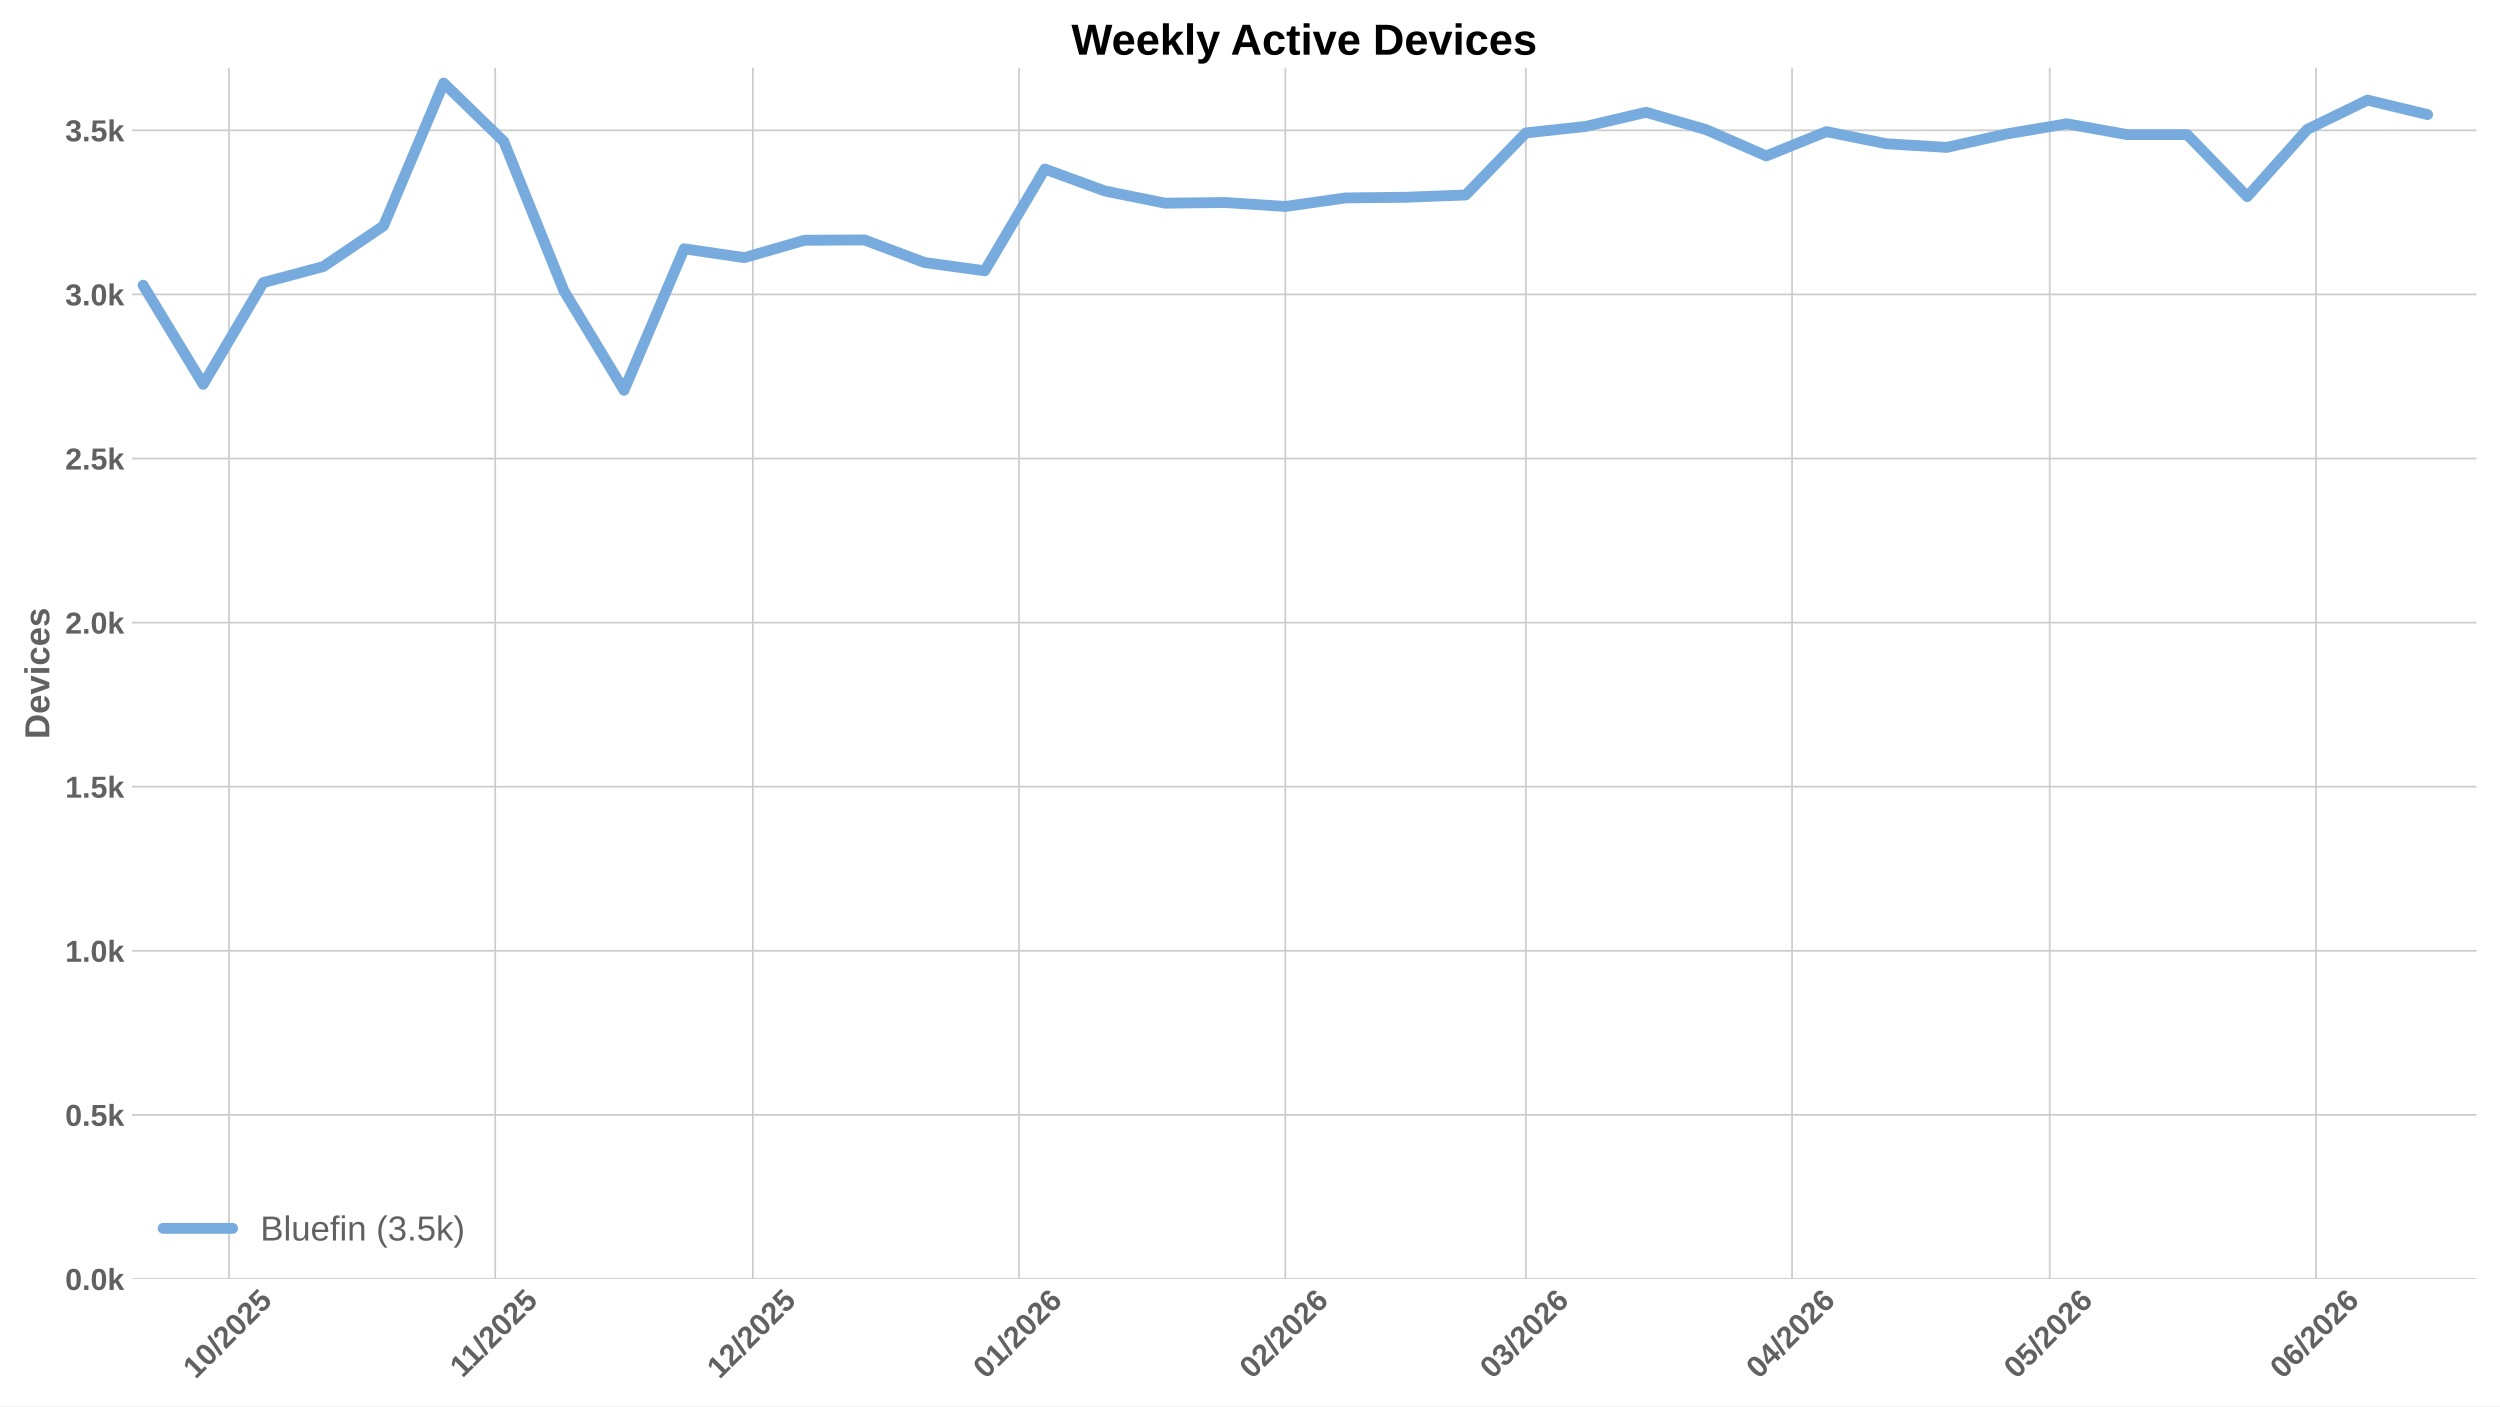
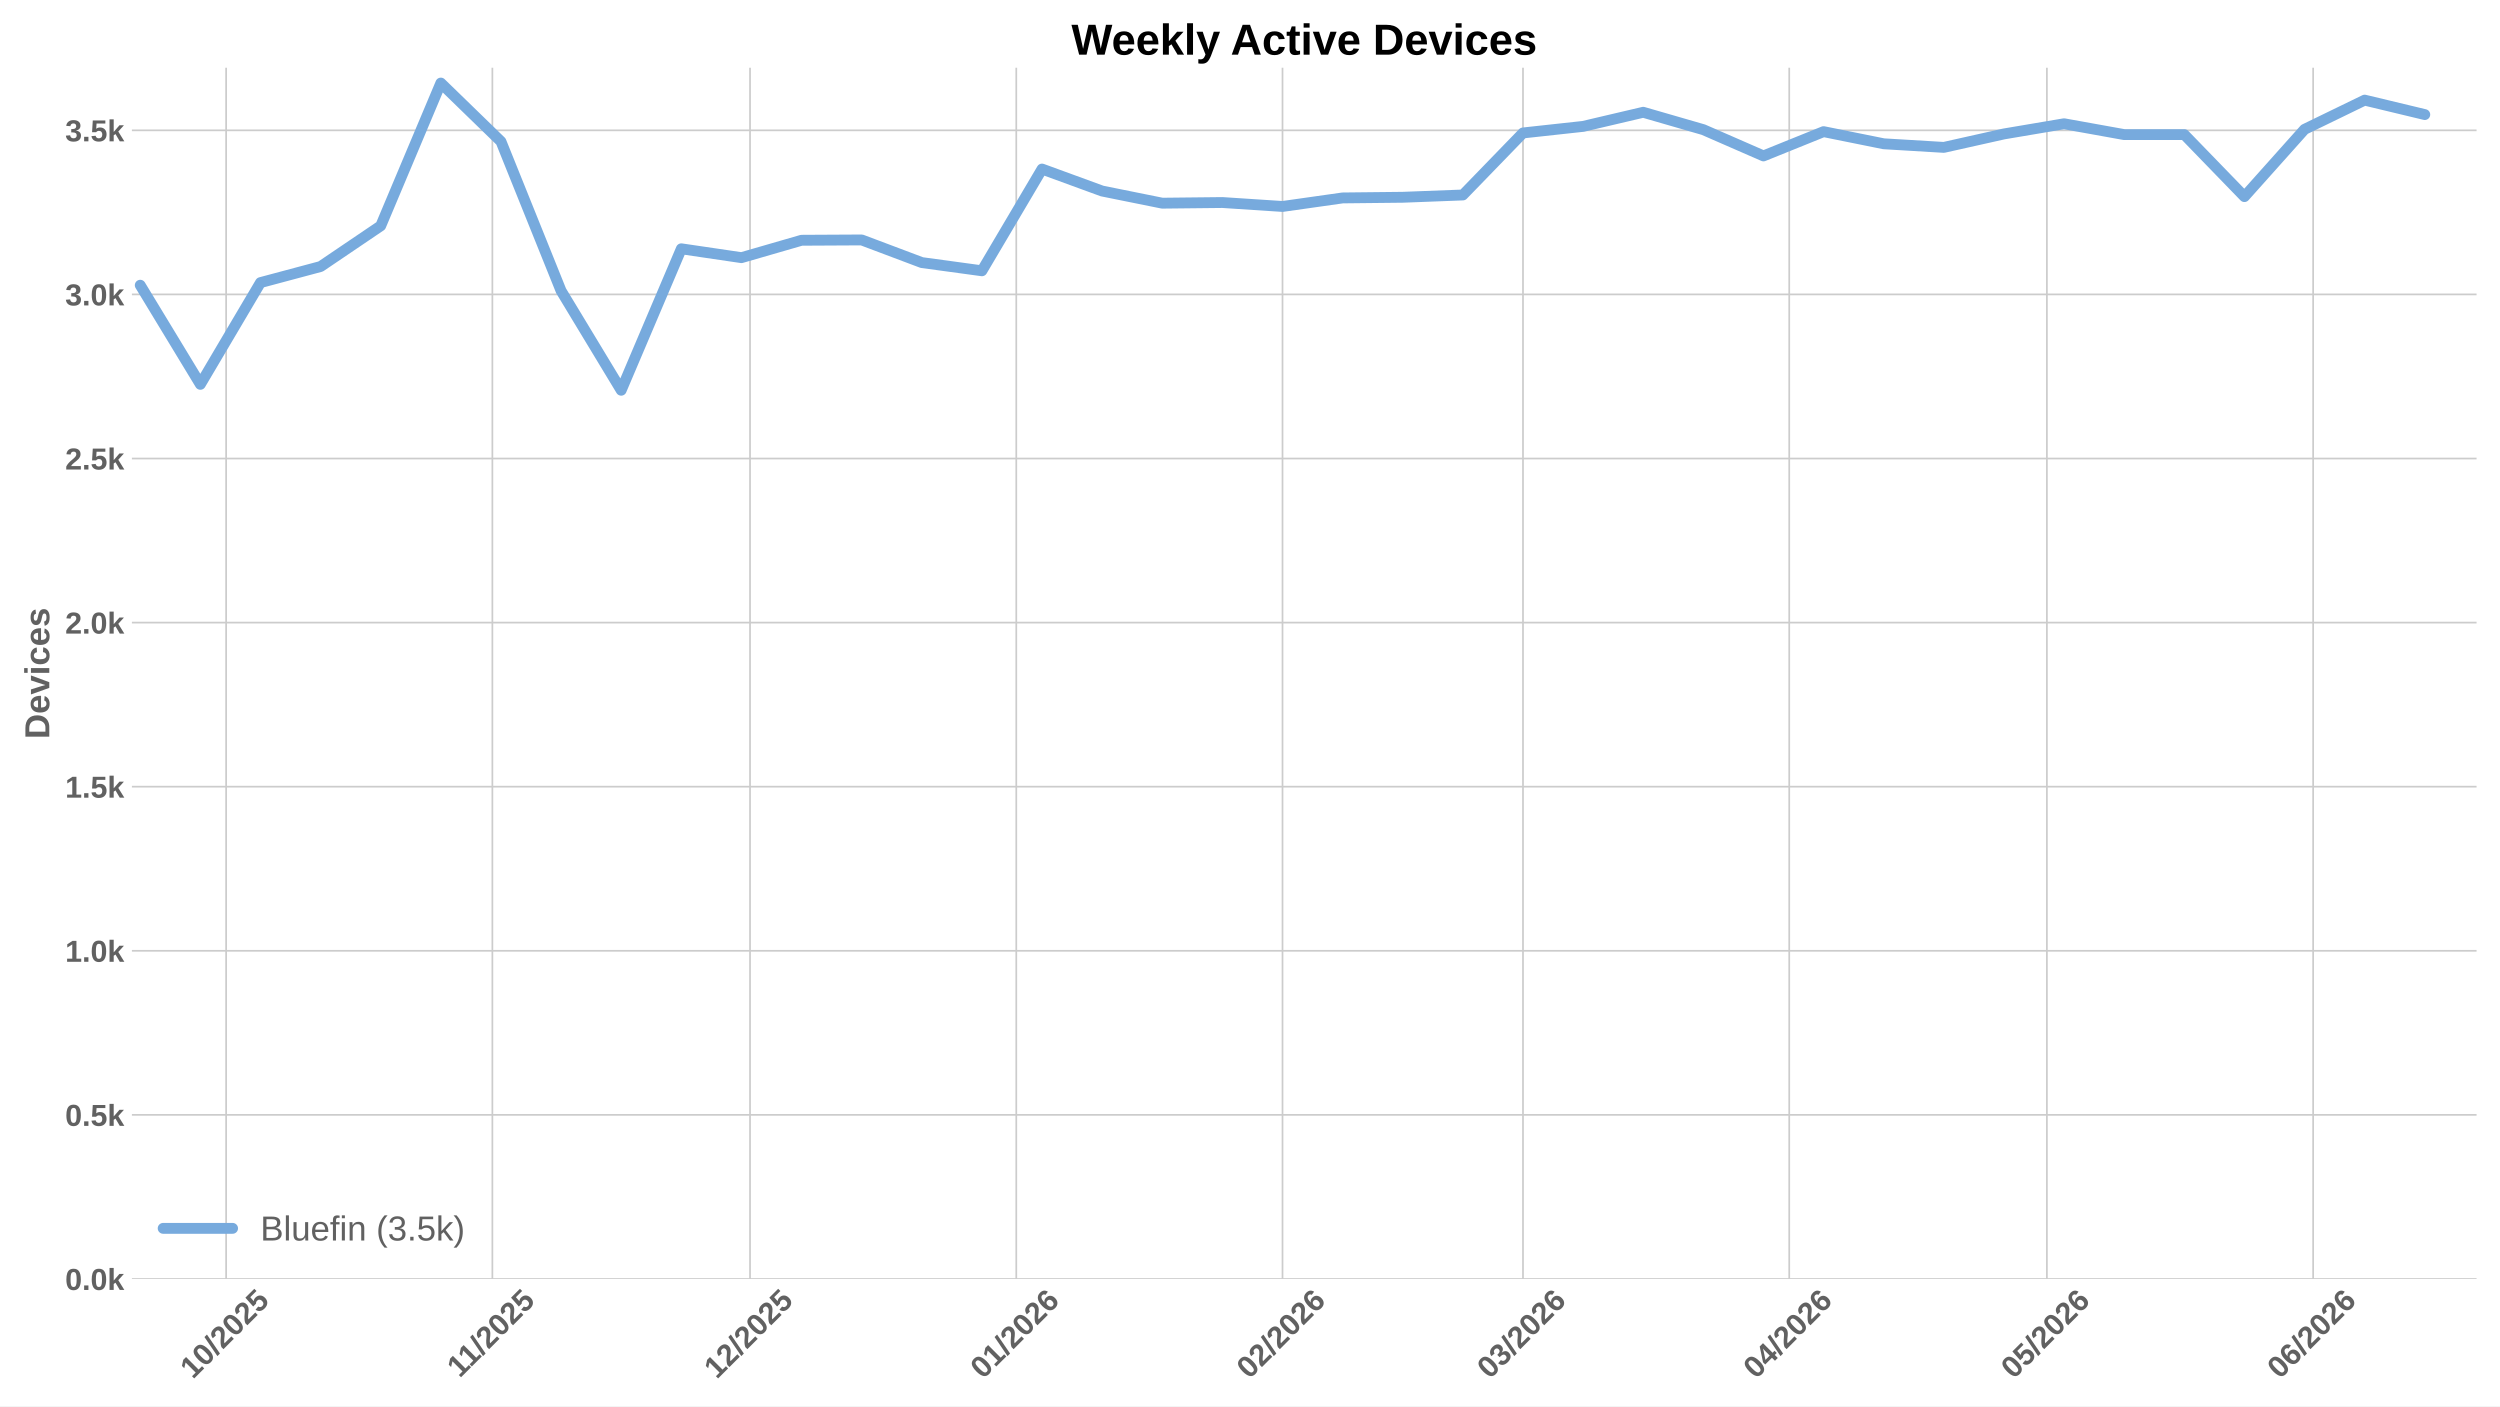
<svg xmlns="http://www.w3.org/2000/svg" xmlns:xlink="http://www.w3.org/1999/xlink" width="1152pt" height="648pt" viewBox="0 0 1152 648" version="1.1">
  <defs>
    <style type="text/css">*{stroke-linejoin: round; stroke-linecap: butt}</style>
  </defs>
  <g id="figure_1">
    <g id="patch_1">
      <path d="M 0 648  L 1152 648  L 1152 0  L 0 0  z " style="fill: #ffffff" />
    </g>
    <g id="axes_1">
      <g id="patch_2">
        <path d="M 60.78 589.343  L 1141.2 589.343  L 1141.2 31.2  L 60.78 31.2  z " style="fill: #ffffff" />
      </g>
      <g id="matplotlib.axis_1">
        <g id="xtick_1">
          <g id="line2d_1">
-             <path d="M 105.502 589.343  L 105.502 31.2  " clip-path="url(#pa5b625c8be)" style="fill: none; stroke: #cccccc; stroke-width: 0.8; stroke-linecap: round" />
+             <path d="M 104.2 589.343  L 104.2 31.2  " clip-path="url(#p348e1a9d8e)" style="fill: none; stroke: #cccccc; stroke-width: 0.8; stroke-linecap: round" />
          </g>
          <g id="line2d_2" />
          <g id="text_1">
-             <g style="fill: #616161" transform="translate(90.17173 635.7977) rotate(-45) scale(0.14 -0.14)">
+             <g style="fill: #616161" transform="translate(88.86945 635.7977) rotate(-45) scale(0.14 -0.14)">
              <defs>
                <path id="LiberationSans-Bold-31" d="M 403 0  L 403 653  L 1494 653  L 1494 3656  L 438 2997  L 438 3688  L 1541 4403  L 2372 4403  L 2372 653  L 3381 653  L 3381 0  L 403 0  z " transform="scale(0.015625)" />
                <path id="LiberationSans-Bold-30" d="M 3297 2203  Q 3297 1088 2914 512  Q 2531 -63 1766 -63  Q 253 -63 253 2203  Q 253 2994 418 3494  Q 584 3994 915 4231  Q 1247 4469 1791 4469  Q 2572 4469 2934 3903  Q 3297 3338 3297 2203  z M 2416 2203  Q 2416 2813 2356 3150  Q 2297 3488 2165 3634  Q 2034 3781 1784 3781  Q 1519 3781 1383 3632  Q 1247 3484 1189 3148  Q 1131 2813 1131 2203  Q 1131 1600 1192 1261  Q 1253 922 1386 775  Q 1519 628 1772 628  Q 2022 628 2158 783  Q 2294 938 2355 1278  Q 2416 1619 2416 2203  z " transform="scale(0.015625)" />
                <path id="LiberationSans-Bold-2f" d="M 63 -128  L 972 4638  L 1716 4638  L 822 -128  L 63 -128  z " transform="scale(0.015625)" />
                <path id="LiberationSans-Bold-32" d="M 222 0  L 222 609  Q 394 988 711 1347  Q 1028 1706 1509 2097  Q 1972 2472 2158 2715  Q 2344 2959 2344 3194  Q 2344 3769 1766 3769  Q 1484 3769 1336 3617  Q 1188 3466 1144 3163  L 259 3213  Q 334 3825 717 4147  Q 1100 4469 1759 4469  Q 2472 4469 2853 4144  Q 3234 3819 3234 3231  Q 3234 2922 3112 2672  Q 2991 2422 2800 2211  Q 2609 2000 2376 1815  Q 2144 1631 1925 1456  Q 1706 1281 1526 1103  Q 1347 925 1259 722  L 3303 722  L 3303 0  L 222 0  z " transform="scale(0.015625)" />
                <path id="LiberationSans-Bold-35" d="M 3381 1466  Q 3381 766 2945 351  Q 2509 -63 1750 -63  Q 1088 -63 689 235  Q 291 534 197 1100  L 1075 1172  Q 1144 891 1319 762  Q 1494 634 1759 634  Q 2088 634 2283 843  Q 2478 1053 2478 1447  Q 2478 1794 2293 2001  Q 2109 2209 1778 2209  Q 1413 2209 1181 1925  L 325 1925  L 478 4403  L 3125 4403  L 3125 3750  L 1275 3750  L 1203 2638  Q 1522 2919 2000 2919  Q 2628 2919 3004 2528  Q 3381 2138 3381 1466  z " transform="scale(0.015625)" />
              </defs>
              <use xlink:href="#LiberationSans-Bold-31" />
              <use xlink:href="#LiberationSans-Bold-30" transform="translate(55.61523 0)" />
              <use xlink:href="#LiberationSans-Bold-2f" transform="translate(111.2305 0)" />
              <use xlink:href="#LiberationSans-Bold-32" transform="translate(139.0137 0)" />
              <use xlink:href="#LiberationSans-Bold-30" transform="translate(194.6289 0)" />
              <use xlink:href="#LiberationSans-Bold-32" transform="translate(250.2441 0)" />
              <use xlink:href="#LiberationSans-Bold-35" transform="translate(305.8594 0)" />
            </g>
          </g>
        </g>
        <g id="xtick_2">
          <g id="line2d_3">
-             <path d="M 228.187 589.343  L 228.187 31.2  " clip-path="url(#pa5b625c8be)" style="fill: none; stroke: #cccccc; stroke-width: 0.8; stroke-linecap: round" />
+             <path d="M 226.885 589.343  L 226.885 31.2  " clip-path="url(#p348e1a9d8e)" style="fill: none; stroke: #cccccc; stroke-width: 0.8; stroke-linecap: round" />
          </g>
          <g id="line2d_4" />
          <g id="text_2">
-             <g style="fill: #616161" transform="translate(213.129 635.2532) rotate(-45) scale(0.14 -0.14)">
+             <g style="fill: #616161" transform="translate(211.8267 635.2532) rotate(-45) scale(0.14 -0.14)">
              <use xlink:href="#LiberationSans-Bold-31" />
              <use xlink:href="#LiberationSans-Bold-31" transform="translate(50.11523 0)" />
              <use xlink:href="#LiberationSans-Bold-2f" transform="translate(105.7305 0)" />
              <use xlink:href="#LiberationSans-Bold-32" transform="translate(133.5137 0)" />
              <use xlink:href="#LiberationSans-Bold-30" transform="translate(189.1289 0)" />
              <use xlink:href="#LiberationSans-Bold-32" transform="translate(244.7441 0)" />
              <use xlink:href="#LiberationSans-Bold-35" transform="translate(300.3594 0)" />
            </g>
          </g>
        </g>
        <g id="xtick_3">
          <g id="line2d_5">
-             <path d="M 346.915 589.343  L 346.915 31.2  " clip-path="url(#pa5b625c8be)" style="fill: none; stroke: #cccccc; stroke-width: 0.8; stroke-linecap: round" />
+             <path d="M 345.612 589.343  L 345.612 31.2  " clip-path="url(#p348e1a9d8e)" style="fill: none; stroke: #cccccc; stroke-width: 0.8; stroke-linecap: round" />
          </g>
          <g id="line2d_6" />
          <g id="text_3">
-             <g style="fill: #616161" transform="translate(331.5843 635.7977) rotate(-45) scale(0.14 -0.14)">
+             <g style="fill: #616161" transform="translate(330.282 635.7977) rotate(-45) scale(0.14 -0.14)">
              <use xlink:href="#LiberationSans-Bold-31" />
              <use xlink:href="#LiberationSans-Bold-32" transform="translate(55.61523 0)" />
              <use xlink:href="#LiberationSans-Bold-2f" transform="translate(111.2305 0)" />
              <use xlink:href="#LiberationSans-Bold-32" transform="translate(139.0137 0)" />
              <use xlink:href="#LiberationSans-Bold-30" transform="translate(194.6289 0)" />
              <use xlink:href="#LiberationSans-Bold-32" transform="translate(250.2441 0)" />
              <use xlink:href="#LiberationSans-Bold-35" transform="translate(305.8594 0)" />
            </g>
          </g>
        </g>
        <g id="xtick_4">
          <g id="line2d_7">
-             <path d="M 469.6 589.343  L 469.6 31.2  " clip-path="url(#pa5b625c8be)" style="fill: none; stroke: #cccccc; stroke-width: 0.8; stroke-linecap: round" />
+             <path d="M 468.297 589.343  L 468.297 31.2  " clip-path="url(#p348e1a9d8e)" style="fill: none; stroke: #cccccc; stroke-width: 0.8; stroke-linecap: round" />
          </g>
          <g id="line2d_8" />
          <g id="text_4">
-             <g style="fill: #616161" transform="translate(454.2693 635.7977) rotate(-45) scale(0.14 -0.14)">
+             <g style="fill: #616161" transform="translate(452.967 635.7977) rotate(-45) scale(0.14 -0.14)">
              <defs>
                <path id="LiberationSans-Bold-36" d="M 3328 1441  Q 3328 738 2934 337  Q 2541 -63 1847 -63  Q 1069 -63 651 482  Q 234 1028 234 2100  Q 234 3278 657 3873  Q 1081 4469 1869 4469  Q 2428 4469 2751 4222  Q 3075 3975 3209 3456  L 2381 3341  Q 2263 3775 1850 3775  Q 1497 3775 1295 3422  Q 1094 3069 1094 2350  Q 1234 2584 1484 2709  Q 1734 2834 2050 2834  Q 2641 2834 2984 2459  Q 3328 2084 3328 1441  z M 2447 1416  Q 2447 1791 2273 1989  Q 2100 2188 1797 2188  Q 1506 2188 1331 2002  Q 1156 1816 1156 1509  Q 1156 1125 1339 873  Q 1522 622 1819 622  Q 2116 622 2281 833  Q 2447 1044 2447 1416  z " transform="scale(0.015625)" />
              </defs>
              <use xlink:href="#LiberationSans-Bold-30" />
              <use xlink:href="#LiberationSans-Bold-31" transform="translate(55.61523 0)" />
              <use xlink:href="#LiberationSans-Bold-2f" transform="translate(111.2305 0)" />
              <use xlink:href="#LiberationSans-Bold-32" transform="translate(139.0137 0)" />
              <use xlink:href="#LiberationSans-Bold-30" transform="translate(194.6289 0)" />
              <use xlink:href="#LiberationSans-Bold-32" transform="translate(250.2441 0)" />
              <use xlink:href="#LiberationSans-Bold-36" transform="translate(305.8594 0)" />
            </g>
          </g>
        </g>
        <g id="xtick_5">
          <g id="line2d_9">
-             <path d="M 592.285 589.343  L 592.285 31.2  " clip-path="url(#pa5b625c8be)" style="fill: none; stroke: #cccccc; stroke-width: 0.8; stroke-linecap: round" />
+             <path d="M 590.982 589.343  L 590.982 31.2  " clip-path="url(#p348e1a9d8e)" style="fill: none; stroke: #cccccc; stroke-width: 0.8; stroke-linecap: round" />
          </g>
          <g id="line2d_10" />
          <g id="text_5">
-             <g style="fill: #616161" transform="translate(576.9544 635.7977) rotate(-45) scale(0.14 -0.14)">
+             <g style="fill: #616161" transform="translate(575.6521 635.7977) rotate(-45) scale(0.14 -0.14)">
              <use xlink:href="#LiberationSans-Bold-30" />
              <use xlink:href="#LiberationSans-Bold-32" transform="translate(55.61523 0)" />
              <use xlink:href="#LiberationSans-Bold-2f" transform="translate(111.2305 0)" />
              <use xlink:href="#LiberationSans-Bold-32" transform="translate(139.0137 0)" />
              <use xlink:href="#LiberationSans-Bold-30" transform="translate(194.6289 0)" />
              <use xlink:href="#LiberationSans-Bold-32" transform="translate(250.2441 0)" />
              <use xlink:href="#LiberationSans-Bold-36" transform="translate(305.8594 0)" />
            </g>
          </g>
        </g>
        <g id="xtick_6">
          <g id="line2d_11">
-             <path d="M 703.097 589.343  L 703.097 31.2  " clip-path="url(#pa5b625c8be)" style="fill: none; stroke: #cccccc; stroke-width: 0.8; stroke-linecap: round" />
+             <path d="M 701.795 589.343  L 701.795 31.2  " clip-path="url(#p348e1a9d8e)" style="fill: none; stroke: #cccccc; stroke-width: 0.8; stroke-linecap: round" />
          </g>
          <g id="line2d_12" />
          <g id="text_6">
-             <g style="fill: #616161" transform="translate(687.7667 635.7977) rotate(-45) scale(0.14 -0.14)">
+             <g style="fill: #616161" transform="translate(686.4644 635.7977) rotate(-45) scale(0.14 -0.14)">
              <defs>
                <path id="LiberationSans-Bold-33" d="M 3328 1222  Q 3328 603 2922 265  Q 2516 -72 1766 -72  Q 1056 -72 637 254  Q 219 581 147 1197  L 1041 1275  Q 1125 641 1763 641  Q 2078 641 2253 797  Q 2428 953 2428 1275  Q 2428 1569 2215 1725  Q 2003 1881 1584 1881  L 1278 1881  L 1278 2591  L 1566 2591  Q 1944 2591 2134 2745  Q 2325 2900 2325 3188  Q 2325 3459 2173 3614  Q 2022 3769 1731 3769  Q 1459 3769 1292 3619  Q 1125 3469 1100 3194  L 222 3256  Q 291 3825 694 4147  Q 1097 4469 1747 4469  Q 2438 4469 2827 4158  Q 3216 3847 3216 3297  Q 3216 2884 2973 2618  Q 2731 2353 2275 2266  L 2275 2253  Q 2781 2194 3054 1920  Q 3328 1647 3328 1222  z " transform="scale(0.015625)" />
              </defs>
              <use xlink:href="#LiberationSans-Bold-30" />
              <use xlink:href="#LiberationSans-Bold-33" transform="translate(55.61523 0)" />
              <use xlink:href="#LiberationSans-Bold-2f" transform="translate(111.2305 0)" />
              <use xlink:href="#LiberationSans-Bold-32" transform="translate(139.0137 0)" />
              <use xlink:href="#LiberationSans-Bold-30" transform="translate(194.6289 0)" />
              <use xlink:href="#LiberationSans-Bold-32" transform="translate(250.2441 0)" />
              <use xlink:href="#LiberationSans-Bold-36" transform="translate(305.8594 0)" />
            </g>
          </g>
        </g>
        <g id="xtick_7">
          <g id="line2d_13">
-             <path d="M 825.782 589.343  L 825.782 31.2  " clip-path="url(#pa5b625c8be)" style="fill: none; stroke: #cccccc; stroke-width: 0.8; stroke-linecap: round" />
+             <path d="M 824.48 589.343  L 824.48 31.2  " clip-path="url(#p348e1a9d8e)" style="fill: none; stroke: #cccccc; stroke-width: 0.8; stroke-linecap: round" />
          </g>
          <g id="line2d_14" />
          <g id="text_7">
-             <g style="fill: #616161" transform="translate(810.4517 635.7977) rotate(-45) scale(0.14 -0.14)">
+             <g style="fill: #616161" transform="translate(809.1494 635.7977) rotate(-45) scale(0.14 -0.14)">
              <defs>
                <path id="LiberationSans-Bold-34" d="M 2938 897  L 2938 0  L 2100 0  L 2100 897  L 97 897  L 97 1556  L 1956 4403  L 2938 4403  L 2938 1550  L 3525 1550  L 3525 897  L 2938 897  z M 2100 2991  Q 2100 3159 2111 3356  Q 2122 3553 2128 3609  Q 2047 3434 1834 3103  L 813 1550  L 2100 1550  L 2100 2991  z " transform="scale(0.015625)" />
              </defs>
              <use xlink:href="#LiberationSans-Bold-30" />
              <use xlink:href="#LiberationSans-Bold-34" transform="translate(55.61523 0)" />
              <use xlink:href="#LiberationSans-Bold-2f" transform="translate(111.2305 0)" />
              <use xlink:href="#LiberationSans-Bold-32" transform="translate(139.0137 0)" />
              <use xlink:href="#LiberationSans-Bold-30" transform="translate(194.6289 0)" />
              <use xlink:href="#LiberationSans-Bold-32" transform="translate(250.2441 0)" />
              <use xlink:href="#LiberationSans-Bold-36" transform="translate(305.8594 0)" />
            </g>
          </g>
        </g>
        <g id="xtick_8">
          <g id="line2d_15">
-             <path d="M 944.51 589.343  L 944.51 31.2  " clip-path="url(#pa5b625c8be)" style="fill: none; stroke: #cccccc; stroke-width: 0.8; stroke-linecap: round" />
+             <path d="M 943.207 589.343  L 943.207 31.2  " clip-path="url(#p348e1a9d8e)" style="fill: none; stroke: #cccccc; stroke-width: 0.8; stroke-linecap: round" />
          </g>
          <g id="line2d_16" />
          <g id="text_8">
-             <g style="fill: #616161" transform="translate(929.1792 635.7977) rotate(-45) scale(0.14 -0.14)">
+             <g style="fill: #616161" transform="translate(927.8769 635.7977) rotate(-45) scale(0.14 -0.14)">
              <use xlink:href="#LiberationSans-Bold-30" />
              <use xlink:href="#LiberationSans-Bold-35" transform="translate(55.61523 0)" />
              <use xlink:href="#LiberationSans-Bold-2f" transform="translate(111.2305 0)" />
              <use xlink:href="#LiberationSans-Bold-32" transform="translate(139.0137 0)" />
              <use xlink:href="#LiberationSans-Bold-30" transform="translate(194.6289 0)" />
              <use xlink:href="#LiberationSans-Bold-32" transform="translate(250.2441 0)" />
              <use xlink:href="#LiberationSans-Bold-36" transform="translate(305.8594 0)" />
            </g>
          </g>
        </g>
        <g id="xtick_9">
          <g id="line2d_17">
-             <path d="M 1067.195 589.343  L 1067.195 31.2  " clip-path="url(#pa5b625c8be)" style="fill: none; stroke: #cccccc; stroke-width: 0.8; stroke-linecap: round" />
+             <path d="M 1065.892 589.343  L 1065.892 31.2  " clip-path="url(#p348e1a9d8e)" style="fill: none; stroke: #cccccc; stroke-width: 0.8; stroke-linecap: round" />
          </g>
          <g id="line2d_18" />
          <g id="text_9">
-             <g style="fill: #616161" transform="translate(1051.864 635.7977) rotate(-45) scale(0.14 -0.14)">
+             <g style="fill: #616161" transform="translate(1050.562 635.7977) rotate(-45) scale(0.14 -0.14)">
              <use xlink:href="#LiberationSans-Bold-30" />
              <use xlink:href="#LiberationSans-Bold-36" transform="translate(55.61523 0)" />
              <use xlink:href="#LiberationSans-Bold-2f" transform="translate(111.2305 0)" />
              <use xlink:href="#LiberationSans-Bold-32" transform="translate(139.0137 0)" />
              <use xlink:href="#LiberationSans-Bold-30" transform="translate(194.6289 0)" />
              <use xlink:href="#LiberationSans-Bold-32" transform="translate(250.2441 0)" />
              <use xlink:href="#LiberationSans-Bold-36" transform="translate(305.8594 0)" />
            </g>
          </g>
        </g>
      </g>
      <g id="matplotlib.axis_2">
        <g id="ytick_1">
          <g id="line2d_19">
-             <path d="M 60.78 589.343  L 1141.2 589.343  " clip-path="url(#pa5b625c8be)" style="fill: none; stroke: #cccccc; stroke-width: 0.8; stroke-linecap: round" />
+             <path d="M 60.78 589.343  L 1141.2 589.343  " clip-path="url(#p348e1a9d8e)" style="fill: none; stroke: #cccccc; stroke-width: 0.8; stroke-linecap: round" />
          </g>
          <g id="line2d_20" />
          <g id="text_10">
            <g style="fill: #616161" transform="translate(30.03469 594.416) scale(0.14 -0.14)">
              <defs>
                <path id="LiberationSans-Bold-2e" d="M 434 0  L 434 953  L 1338 953  L 1338 0  L 434 0  z " transform="scale(0.015625)" />
                <path id="LiberationSans-Bold-6b" d="M 2606 0  L 1703 1531  L 1325 1269  L 1325 0  L 447 0  L 447 4638  L 1325 4638  L 1325 1981  L 2531 3381  L 3475 3381  L 2288 2063  L 3566 0  L 2606 0  z " transform="scale(0.015625)" />
              </defs>
              <use xlink:href="#LiberationSans-Bold-30" />
              <use xlink:href="#LiberationSans-Bold-2e" transform="translate(55.61523 0)" />
              <use xlink:href="#LiberationSans-Bold-30" transform="translate(83.39844 0)" />
              <use xlink:href="#LiberationSans-Bold-6b" transform="translate(139.0137 0)" />
            </g>
          </g>
        </g>
        <g id="ytick_2">
          <g id="line2d_21">
-             <path d="M 60.78 513.73  L 1141.2 513.73  " clip-path="url(#pa5b625c8be)" style="fill: none; stroke: #cccccc; stroke-width: 0.8; stroke-linecap: round" />
+             <path d="M 60.78 513.73  L 1141.2 513.73  " clip-path="url(#p348e1a9d8e)" style="fill: none; stroke: #cccccc; stroke-width: 0.8; stroke-linecap: round" />
          </g>
          <g id="line2d_22" />
          <g id="text_11">
            <g style="fill: #616161" transform="translate(30.03469 518.8032) scale(0.14 -0.14)">
              <use xlink:href="#LiberationSans-Bold-30" />
              <use xlink:href="#LiberationSans-Bold-2e" transform="translate(55.61523 0)" />
              <use xlink:href="#LiberationSans-Bold-35" transform="translate(83.39844 0)" />
              <use xlink:href="#LiberationSans-Bold-6b" transform="translate(139.0137 0)" />
            </g>
          </g>
        </g>
        <g id="ytick_3">
          <g id="line2d_23">
-             <path d="M 60.78 438.118  L 1141.2 438.118  " clip-path="url(#pa5b625c8be)" style="fill: none; stroke: #cccccc; stroke-width: 0.8; stroke-linecap: round" />
+             <path d="M 60.78 438.118  L 1141.2 438.118  " clip-path="url(#p348e1a9d8e)" style="fill: none; stroke: #cccccc; stroke-width: 0.8; stroke-linecap: round" />
          </g>
          <g id="line2d_24" />
          <g id="text_12">
            <g style="fill: #616161" transform="translate(30.03469 443.1905) scale(0.14 -0.14)">
              <use xlink:href="#LiberationSans-Bold-31" />
              <use xlink:href="#LiberationSans-Bold-2e" transform="translate(55.61523 0)" />
              <use xlink:href="#LiberationSans-Bold-30" transform="translate(83.39844 0)" />
              <use xlink:href="#LiberationSans-Bold-6b" transform="translate(139.0137 0)" />
            </g>
          </g>
        </g>
        <g id="ytick_4">
          <g id="line2d_25">
-             <path d="M 60.78 362.505  L 1141.2 362.505  " clip-path="url(#pa5b625c8be)" style="fill: none; stroke: #cccccc; stroke-width: 0.8; stroke-linecap: round" />
+             <path d="M 60.78 362.505  L 1141.2 362.505  " clip-path="url(#p348e1a9d8e)" style="fill: none; stroke: #cccccc; stroke-width: 0.8; stroke-linecap: round" />
          </g>
          <g id="line2d_26" />
          <g id="text_13">
            <g style="fill: #616161" transform="translate(30.03469 367.5777) scale(0.14 -0.14)">
              <use xlink:href="#LiberationSans-Bold-31" />
              <use xlink:href="#LiberationSans-Bold-2e" transform="translate(55.61523 0)" />
              <use xlink:href="#LiberationSans-Bold-35" transform="translate(83.39844 0)" />
              <use xlink:href="#LiberationSans-Bold-6b" transform="translate(139.0137 0)" />
            </g>
          </g>
        </g>
        <g id="ytick_5">
          <g id="line2d_27">
-             <path d="M 60.78 286.892  L 1141.2 286.892  " clip-path="url(#pa5b625c8be)" style="fill: none; stroke: #cccccc; stroke-width: 0.8; stroke-linecap: round" />
+             <path d="M 60.78 286.892  L 1141.2 286.892  " clip-path="url(#p348e1a9d8e)" style="fill: none; stroke: #cccccc; stroke-width: 0.8; stroke-linecap: round" />
          </g>
          <g id="line2d_28" />
          <g id="text_14">
            <g style="fill: #616161" transform="translate(30.03469 291.9649) scale(0.14 -0.14)">
              <use xlink:href="#LiberationSans-Bold-32" />
              <use xlink:href="#LiberationSans-Bold-2e" transform="translate(55.61523 0)" />
              <use xlink:href="#LiberationSans-Bold-30" transform="translate(83.39844 0)" />
              <use xlink:href="#LiberationSans-Bold-6b" transform="translate(139.0137 0)" />
            </g>
          </g>
        </g>
        <g id="ytick_6">
          <g id="line2d_29">
-             <path d="M 60.78 211.279  L 1141.2 211.279  " clip-path="url(#pa5b625c8be)" style="fill: none; stroke: #cccccc; stroke-width: 0.8; stroke-linecap: round" />
+             <path d="M 60.78 211.279  L 1141.2 211.279  " clip-path="url(#p348e1a9d8e)" style="fill: none; stroke: #cccccc; stroke-width: 0.8; stroke-linecap: round" />
          </g>
          <g id="line2d_30" />
          <g id="text_15">
            <g style="fill: #616161" transform="translate(30.03469 216.3522) scale(0.14 -0.14)">
              <use xlink:href="#LiberationSans-Bold-32" />
              <use xlink:href="#LiberationSans-Bold-2e" transform="translate(55.61523 0)" />
              <use xlink:href="#LiberationSans-Bold-35" transform="translate(83.39844 0)" />
              <use xlink:href="#LiberationSans-Bold-6b" transform="translate(139.0137 0)" />
            </g>
          </g>
        </g>
        <g id="ytick_7">
          <g id="line2d_31">
-             <path d="M 60.78 135.667  L 1141.2 135.667  " clip-path="url(#pa5b625c8be)" style="fill: none; stroke: #cccccc; stroke-width: 0.8; stroke-linecap: round" />
+             <path d="M 60.78 135.667  L 1141.2 135.667  " clip-path="url(#p348e1a9d8e)" style="fill: none; stroke: #cccccc; stroke-width: 0.8; stroke-linecap: round" />
          </g>
          <g id="line2d_32" />
          <g id="text_16">
            <g style="fill: #616161" transform="translate(30.03469 140.7394) scale(0.14 -0.14)">
              <use xlink:href="#LiberationSans-Bold-33" />
              <use xlink:href="#LiberationSans-Bold-2e" transform="translate(55.61523 0)" />
              <use xlink:href="#LiberationSans-Bold-30" transform="translate(83.39844 0)" />
              <use xlink:href="#LiberationSans-Bold-6b" transform="translate(139.0137 0)" />
            </g>
          </g>
        </g>
        <g id="ytick_8">
          <g id="line2d_33">
-             <path d="M 60.78 60.054  L 1141.2 60.054  " clip-path="url(#pa5b625c8be)" style="fill: none; stroke: #cccccc; stroke-width: 0.8; stroke-linecap: round" />
+             <path d="M 60.78 60.054  L 1141.2 60.054  " clip-path="url(#p348e1a9d8e)" style="fill: none; stroke: #cccccc; stroke-width: 0.8; stroke-linecap: round" />
          </g>
          <g id="line2d_34" />
          <g id="text_17">
            <g style="fill: #616161" transform="translate(30.03469 65.12664) scale(0.14 -0.14)">
              <use xlink:href="#LiberationSans-Bold-33" />
              <use xlink:href="#LiberationSans-Bold-2e" transform="translate(55.61523 0)" />
              <use xlink:href="#LiberationSans-Bold-35" transform="translate(83.39844 0)" />
              <use xlink:href="#LiberationSans-Bold-6b" transform="translate(139.0137 0)" />
            </g>
          </g>
        </g>
        <g id="text_18">
          <g style="fill: #616161" transform="translate(22.71469 340.5153) rotate(-90) scale(0.16 -0.16)">
            <defs>
              <path id="LiberationSans-Bold-44" d="M 4353 2234  Q 4353 1553 4086 1045  Q 3819 538 3330 269  Q 2841 0 2209 0  L 428 0  L 428 4403  L 2022 4403  Q 3134 4403 3743 3842  Q 4353 3281 4353 2234  z M 3425 2234  Q 3425 2944 3056 3317  Q 2688 3691 2003 3691  L 1350 3691  L 1350 713  L 2131 713  Q 2725 713 3075 1122  Q 3425 1531 3425 2234  z " transform="scale(0.015625)" />
              <path id="LiberationSans-Bold-65" d="M 1831 -63  Q 1069 -63 659 389  Q 250 841 250 1706  Q 250 2544 665 2994  Q 1081 3444 1844 3444  Q 2572 3444 2956 2961  Q 3341 2478 3341 1547  L 3341 1522  L 1172 1522  Q 1172 1028 1355 776  Q 1538 525 1875 525  Q 2341 525 2463 928  L 3291 856  Q 2931 -63 1831 -63  z M 1831 2891  Q 1522 2891 1355 2675  Q 1188 2459 1178 2072  L 2491 2072  Q 2466 2481 2294 2686  Q 2122 2891 1831 2891  z " transform="scale(0.015625)" />
              <path id="LiberationSans-Bold-76" d="M 2284 0  L 1234 0  L 25 3381  L 953 3381  L 1544 1491  Q 1591 1334 1766 709  Q 1797 838 1894 1159  Q 1991 1481 2613 3381  L 3531 3381  L 2284 0  z " transform="scale(0.015625)" />
              <path id="LiberationSans-Bold-69" d="M 447 3991  L 447 4638  L 1325 4638  L 1325 3991  L 447 3991  z M 447 0  L 447 3381  L 1325 3381  L 1325 0  L 447 0  z " transform="scale(0.015625)" />
              <path id="LiberationSans-Bold-63" d="M 1856 -63  Q 1088 -63 669 395  Q 250 853 250 1672  Q 250 2509 672 2976  Q 1094 3444 1869 3444  Q 2466 3444 2856 3144  Q 3247 2844 3347 2316  L 2463 2272  Q 2425 2531 2275 2686  Q 2125 2841 1850 2841  Q 1172 2841 1172 1706  Q 1172 538 1863 538  Q 2113 538 2281 695  Q 2450 853 2491 1166  L 3372 1125  Q 3325 778 3123 506  Q 2922 234 2594 85  Q 2266 -63 1856 -63  z " transform="scale(0.015625)" />
              <path id="LiberationSans-Bold-73" d="M 3297 988  Q 3297 497 2895 217  Q 2494 -63 1784 -63  Q 1088 -63 717 157  Q 347 378 225 844  L 997 959  Q 1063 719 1223 619  Q 1384 519 1784 519  Q 2153 519 2322 612  Q 2491 706 2491 906  Q 2491 1069 2355 1164  Q 2219 1259 1894 1325  Q 1150 1472 890 1598  Q 631 1725 495 1926  Q 359 2128 359 2422  Q 359 2906 732 3176  Q 1106 3447 1791 3447  Q 2394 3447 2761 3212  Q 3128 2978 3219 2534  L 2441 2453  Q 2403 2659 2256 2761  Q 2109 2863 1791 2863  Q 1478 2863 1322 2783  Q 1166 2703 1166 2516  Q 1166 2369 1286 2283  Q 1406 2197 1691 2141  Q 2088 2059 2395 1973  Q 2703 1888 2889 1769  Q 3075 1650 3186 1464  Q 3297 1278 3297 988  z " transform="scale(0.015625)" />
            </defs>
            <use xlink:href="#LiberationSans-Bold-44" />
            <use xlink:href="#LiberationSans-Bold-65" transform="translate(72.2168 0)" />
            <use xlink:href="#LiberationSans-Bold-76" transform="translate(127.832 0)" />
            <use xlink:href="#LiberationSans-Bold-69" transform="translate(183.4473 0)" />
            <use xlink:href="#LiberationSans-Bold-63" transform="translate(211.2305 0)" />
            <use xlink:href="#LiberationSans-Bold-65" transform="translate(266.8457 0)" />
            <use xlink:href="#LiberationSans-Bold-73" transform="translate(322.4609 0)" />
          </g>
        </g>
      </g>
      <g id="line2d_35">
-         <path d="M 65.926 131.432  L 93.629 177.102  L 121.332 130.222  L 149.035 122.812  L 176.739 104.06  L 204.442 38.277  L 232.145 65.195  L 259.848 134.003  L 287.551 179.824  L 315.254 114.646  L 342.957 118.729  L 370.66 110.714  L 398.363 110.563  L 426.066 120.998  L 453.769 124.778  L 481.472 77.898  L 509.175 88.031  L 536.879 93.626  L 564.582 93.323  L 592.285 95.138  L 619.988 91.206  L 647.691 90.904  L 675.394 89.845  L 703.097 61.264  L 730.8 58.239  L 758.503 51.736  L 786.206 59.751  L 813.909 71.849  L 841.612 60.659  L 869.315 66.254  L 897.019 67.918  L 924.722 61.717  L 952.425 57.029  L 980.128 62.02  L 1007.831 62.02  L 1035.534 90.601  L 1063.237 59.6  L 1090.94 46.141  L 1118.643 52.795  " clip-path="url(#pa5b625c8be)" style="fill: none; stroke: #77aadd; stroke-width: 5; stroke-linecap: round" />
+         <path d="M 64.624 131.432  L 92.327 177.102  L 120.03 130.222  L 147.733 122.812  L 175.436 104.06  L 203.139 38.277  L 230.842 65.195  L 258.545 134.003  L 286.249 179.824  L 313.952 114.646  L 341.655 118.729  L 369.358 110.714  L 397.061 110.563  L 424.764 120.998  L 452.467 124.778  L 480.17 77.898  L 507.873 88.031  L 535.576 93.626  L 563.279 93.323  L 590.982 95.138  L 618.685 91.206  L 646.389 90.904  L 674.092 89.845  L 701.795 61.264  L 729.498 58.239  L 757.201 51.736  L 784.904 59.751  L 812.607 71.849  L 840.31 60.659  L 868.013 66.254  L 895.716 67.918  L 923.419 61.717  L 951.122 57.029  L 978.825 62.02  L 1006.529 62.02  L 1034.232 90.601  L 1061.935 59.6  L 1089.638 46.141  L 1117.341 52.795  " clip-path="url(#p348e1a9d8e)" style="fill: none; stroke: #77aadd; stroke-width: 5; stroke-linecap: round" />
      </g>
      <g id="patch_3">
        <path d="M 60.78 589.343  L 60.78 31.2  " style="fill: none" />
      </g>
      <g id="patch_4">
        <path d="M 1141.2 589.343  L 1141.2 31.2  " style="fill: none" />
      </g>
      <g id="patch_5">
        <path d="M 60.78 589.343  L 1141.2 589.343  " style="fill: none" />
      </g>
      <g id="patch_6">
        <path d="M 60.78 31.2  L 1141.2 31.2  " style="fill: none" />
      </g>
      <g id="text_19">
        <g transform="translate(493.7056 25.2) scale(0.2 -0.2)">
          <defs>
            <path id="LiberationSans-Bold-57" d="M 4897 0  L 3803 0  L 3206 2547  Q 3097 2997 3022 3488  Q 2947 3078 2900 2864  Q 2853 2650 2234 0  L 1141 0  L 6 4403  L 941 4403  L 1578 1559  L 1722 872  Q 1809 1306 1892 1701  Q 1975 2097 2516 4403  L 3547 4403  L 4103 2059  Q 4169 1797 4325 872  L 4403 1234  L 4569 1953  L 5100 4403  L 6034 4403  L 4897 0  z " transform="scale(0.015625)" />
            <path id="LiberationSans-Bold-6c" d="M 447 0  L 447 4638  L 1325 4638  L 1325 0  L 447 0  z " transform="scale(0.015625)" />
            <path id="LiberationSans-Bold-79" d="M 884 -1328  Q 569 -1328 331 -1288  L 331 -663  Q 497 -688 634 -688  Q 822 -688 945 -628  Q 1069 -569 1167 -431  Q 1266 -294 1388 34  L 50 3381  L 978 3381  L 1509 1797  Q 1634 1456 1825 753  L 1903 1050  L 2106 1784  L 2606 3381  L 3525 3381  L 2188 -178  Q 1919 -828 1630 -1078  Q 1341 -1328 884 -1328  z " transform="scale(0.015625)" />
            <path id="LiberationSans-Bold-20" transform="scale(0.015625)" />
            <path id="LiberationSans-Bold-41" d="M 3541 0  L 3150 1125  L 1472 1125  L 1081 0  L 159 0  L 1766 4403  L 2853 4403  L 4453 0  L 3541 0  z M 2309 3725  L 2291 3656  Q 2259 3544 2215 3400  Q 2172 3256 1678 1819  L 2944 1819  L 2509 3084  L 2375 3509  L 2309 3725  z " transform="scale(0.015625)" />
            <path id="LiberationSans-Bold-74" d="M 1313 -56  Q 925 -56 715 155  Q 506 366 506 794  L 506 2788  L 78 2788  L 78 3381  L 550 3381  L 825 4175  L 1375 4175  L 1375 3381  L 2016 3381  L 2016 2788  L 1375 2788  L 1375 1031  Q 1375 784 1469 667  Q 1563 550 1759 550  Q 1863 550 2053 594  L 2053 50  Q 1728 -56 1313 -56  z " transform="scale(0.015625)" />
          </defs>
          <use xlink:href="#LiberationSans-Bold-57" />
          <use xlink:href="#LiberationSans-Bold-65" transform="translate(92.63477 0)" />
          <use xlink:href="#LiberationSans-Bold-65" transform="translate(148.25 0)" />
          <use xlink:href="#LiberationSans-Bold-6b" transform="translate(203.8652 0)" />
          <use xlink:href="#LiberationSans-Bold-6c" transform="translate(259.4805 0)" />
          <use xlink:href="#LiberationSans-Bold-79" transform="translate(287.2637 0)" />
          <use xlink:href="#LiberationSans-Bold-20" transform="translate(342.8789 0)" />
          <use xlink:href="#LiberationSans-Bold-41" transform="translate(366.9121 0)" />
          <use xlink:href="#LiberationSans-Bold-63" transform="translate(439.1289 0)" />
          <use xlink:href="#LiberationSans-Bold-74" transform="translate(494.7441 0)" />
          <use xlink:href="#LiberationSans-Bold-69" transform="translate(528.0449 0)" />
          <use xlink:href="#LiberationSans-Bold-76" transform="translate(555.8281 0)" />
          <use xlink:href="#LiberationSans-Bold-65" transform="translate(611.4434 0)" />
          <use xlink:href="#LiberationSans-Bold-20" transform="translate(667.0586 0)" />
          <use xlink:href="#LiberationSans-Bold-44" transform="translate(694.8418 0)" />
          <use xlink:href="#LiberationSans-Bold-65" transform="translate(767.0586 0)" />
          <use xlink:href="#LiberationSans-Bold-76" transform="translate(822.6738 0)" />
          <use xlink:href="#LiberationSans-Bold-69" transform="translate(878.2891 0)" />
          <use xlink:href="#LiberationSans-Bold-63" transform="translate(906.0723 0)" />
          <use xlink:href="#LiberationSans-Bold-65" transform="translate(961.6875 0)" />
          <use xlink:href="#LiberationSans-Bold-73" transform="translate(1017.303 0)" />
        </g>
      </g>
      <g id="legend_1">
        <g id="line2d_36">
          <path d="M 75.18 566.023  L 91.18 566.023  L 107.18 566.023  " style="fill: none; stroke: #77aadd; stroke-width: 5; stroke-linecap: round" />
        </g>
        <g id="text_20">
          <g style="fill: #616161" transform="translate(119.98 571.6232) scale(0.16 -0.16)">
            <defs>
              <path id="LiberationSans-42" d="M 3931 1241  Q 3931 653 3503 326  Q 3075 0 2313 0  L 525 0  L 525 4403  L 2125 4403  Q 3675 4403 3675 3334  Q 3675 2944 3456 2678  Q 3238 2413 2838 2322  Q 3363 2259 3647 1970  Q 3931 1681 3931 1241  z M 3075 3263  Q 3075 3619 2831 3772  Q 2588 3925 2125 3925  L 1122 3925  L 1122 2531  L 2125 2531  Q 2603 2531 2839 2711  Q 3075 2891 3075 3263  z M 3328 1288  Q 3328 2066 2234 2066  L 1122 2066  L 1122 478  L 2281 478  Q 2828 478 3078 681  Q 3328 884 3328 1288  z " transform="scale(0.015625)" />
              <path id="LiberationSans-6c" d="M 431 0  L 431 4638  L 994 4638  L 994 0  L 431 0  z " transform="scale(0.015625)" />
              <path id="LiberationSans-75" d="M 981 3381  L 981 1238  Q 981 903 1047 718  Q 1113 534 1256 453  Q 1400 372 1678 372  Q 2084 372 2318 650  Q 2553 928 2553 1422  L 2553 3381  L 3116 3381  L 3116 722  Q 3116 131 3134 0  L 2603 0  Q 2600 16 2597 84  Q 2594 153 2589 242  Q 2584 331 2578 578  L 2569 578  Q 2375 228 2120 82  Q 1866 -63 1488 -63  Q 931 -63 673 214  Q 416 491 416 1128  L 416 3381  L 981 3381  z " transform="scale(0.015625)" />
              <path id="LiberationSans-65" d="M 863 1572  Q 863 991 1103 675  Q 1344 359 1806 359  Q 2172 359 2392 506  Q 2613 653 2691 878  L 3184 738  Q 2881 -63 1806 -63  Q 1056 -63 664 384  Q 272 831 272 1713  Q 272 2550 664 2997  Q 1056 3444 1784 3444  Q 3275 3444 3275 1647  L 3275 1572  L 863 1572  z M 2694 2003  Q 2647 2538 2422 2783  Q 2197 3028 1775 3028  Q 1366 3028 1127 2754  Q 888 2481 869 2003  L 2694 2003  z " transform="scale(0.015625)" />
              <path id="LiberationSans-66" d="M 1128 2972  L 1128 0  L 566 0  L 566 2972  L 91 2972  L 91 3381  L 566 3381  L 566 3763  Q 566 4225 769 4428  Q 972 4631 1391 4631  Q 1625 4631 1788 4594  L 1788 4166  Q 1647 4191 1538 4191  Q 1322 4191 1225 4081  Q 1128 3972 1128 3684  L 1128 3381  L 1788 3381  L 1788 2972  L 1128 2972  z " transform="scale(0.015625)" />
              <path id="LiberationSans-69" d="M 428 4100  L 428 4638  L 991 4638  L 991 4100  L 428 4100  z M 428 0  L 428 3381  L 991 3381  L 991 0  L 428 0  z " transform="scale(0.015625)" />
              <path id="LiberationSans-6e" d="M 2578 0  L 2578 2144  Q 2578 2478 2512 2662  Q 2447 2847 2303 2928  Q 2159 3009 1881 3009  Q 1475 3009 1240 2731  Q 1006 2453 1006 1959  L 1006 0  L 444 0  L 444 2659  Q 444 3250 425 3381  L 956 3381  Q 959 3366 962 3297  Q 966 3228 970 3139  Q 975 3050 981 2803  L 991 2803  Q 1184 3153 1439 3298  Q 1694 3444 2072 3444  Q 2628 3444 2886 3167  Q 3144 2891 3144 2253  L 3144 0  L 2578 0  z " transform="scale(0.015625)" />
              <path id="LiberationSans-20" transform="scale(0.015625)" />
              <path id="LiberationSans-28" d="M 397 1663  Q 397 2566 680 3284  Q 963 4003 1550 4638  L 2094 4638  Q 1509 3988 1236 3256  Q 963 2525 963 1656  Q 963 791 1233 62  Q 1503 -666 2094 -1325  L 1550 -1325  Q 959 -688 678 32  Q 397 753 397 1650  L 397 1663  z " transform="scale(0.015625)" />
              <path id="LiberationSans-33" d="M 3278 1216  Q 3278 606 2890 271  Q 2503 -63 1784 -63  Q 1116 -63 717 239  Q 319 541 244 1131  L 825 1184  Q 938 403 1784 403  Q 2209 403 2451 612  Q 2694 822 2694 1234  Q 2694 1594 2417 1795  Q 2141 1997 1619 1997  L 1300 1997  L 1300 2484  L 1606 2484  Q 2069 2484 2323 2686  Q 2578 2888 2578 3244  Q 2578 3597 2370 3801  Q 2163 4006 1753 4006  Q 1381 4006 1151 3815  Q 922 3625 884 3278  L 319 3322  Q 381 3863 767 4166  Q 1153 4469 1759 4469  Q 2422 4469 2789 4161  Q 3156 3853 3156 3303  Q 3156 2881 2920 2617  Q 2684 2353 2234 2259  L 2234 2247  Q 2728 2194 3003 1916  Q 3278 1638 3278 1216  z " transform="scale(0.015625)" />
              <path id="LiberationSans-2e" d="M 584 0  L 584 684  L 1194 684  L 1194 0  L 584 0  z " transform="scale(0.015625)" />
              <path id="LiberationSans-35" d="M 3291 1434  Q 3291 738 2877 337  Q 2463 -63 1728 -63  Q 1113 -63 734 206  Q 356 475 256 984  L 825 1050  Q 1003 397 1741 397  Q 2194 397 2450 670  Q 2706 944 2706 1422  Q 2706 1838 2448 2094  Q 2191 2350 1753 2350  Q 1525 2350 1328 2278  Q 1131 2206 934 2034  L 384 2034  L 531 4403  L 3034 4403  L 3034 3925  L 1044 3925  L 959 2528  Q 1325 2809 1869 2809  Q 2519 2809 2905 2428  Q 3291 2047 3291 1434  z " transform="scale(0.015625)" />
              <path id="LiberationSans-6b" d="M 2550 0  L 1406 1544  L 994 1203  L 994 0  L 431 0  L 431 4638  L 994 4638  L 994 1741  L 2478 3381  L 3138 3381  L 1766 1928  L 3209 0  L 2550 0  z " transform="scale(0.015625)" />
              <path id="LiberationSans-29" d="M 1734 1650  Q 1734 747 1451 28  Q 1169 -691 581 -1325  L 38 -1325  Q 625 -669 897 57  Q 1169 784 1169 1656  Q 1169 2528 895 3256  Q 622 3984 38 4638  L 581 4638  Q 1172 4000 1453 3279  Q 1734 2559 1734 1663  L 1734 1650  z " transform="scale(0.015625)" />
            </defs>
            <use xlink:href="#LiberationSans-42" />
            <use xlink:href="#LiberationSans-6c" transform="translate(66.69922 0)" />
            <use xlink:href="#LiberationSans-75" transform="translate(88.91602 0)" />
            <use xlink:href="#LiberationSans-65" transform="translate(144.5312 0)" />
            <use xlink:href="#LiberationSans-66" transform="translate(200.1465 0)" />
            <use xlink:href="#LiberationSans-69" transform="translate(227.9297 0)" />
            <use xlink:href="#LiberationSans-6e" transform="translate(250.1465 0)" />
            <use xlink:href="#LiberationSans-20" transform="translate(305.7617 0)" />
            <use xlink:href="#LiberationSans-28" transform="translate(333.5449 0)" />
            <use xlink:href="#LiberationSans-33" transform="translate(366.8457 0)" />
            <use xlink:href="#LiberationSans-2e" transform="translate(422.4609 0)" />
            <use xlink:href="#LiberationSans-35" transform="translate(450.2441 0)" />
            <use xlink:href="#LiberationSans-6b" transform="translate(505.8594 0)" />
            <use xlink:href="#LiberationSans-29" transform="translate(555.8594 0)" />
          </g>
        </g>
      </g>
    </g>
  </g>
  <defs>
-     <clipPath id="pa5b625c8be">
+     <clipPath id="p348e1a9d8e">
      <rect x="60.78" y="31.2" width="1080.42" height="558.143" />
    </clipPath>
  </defs>
</svg>
